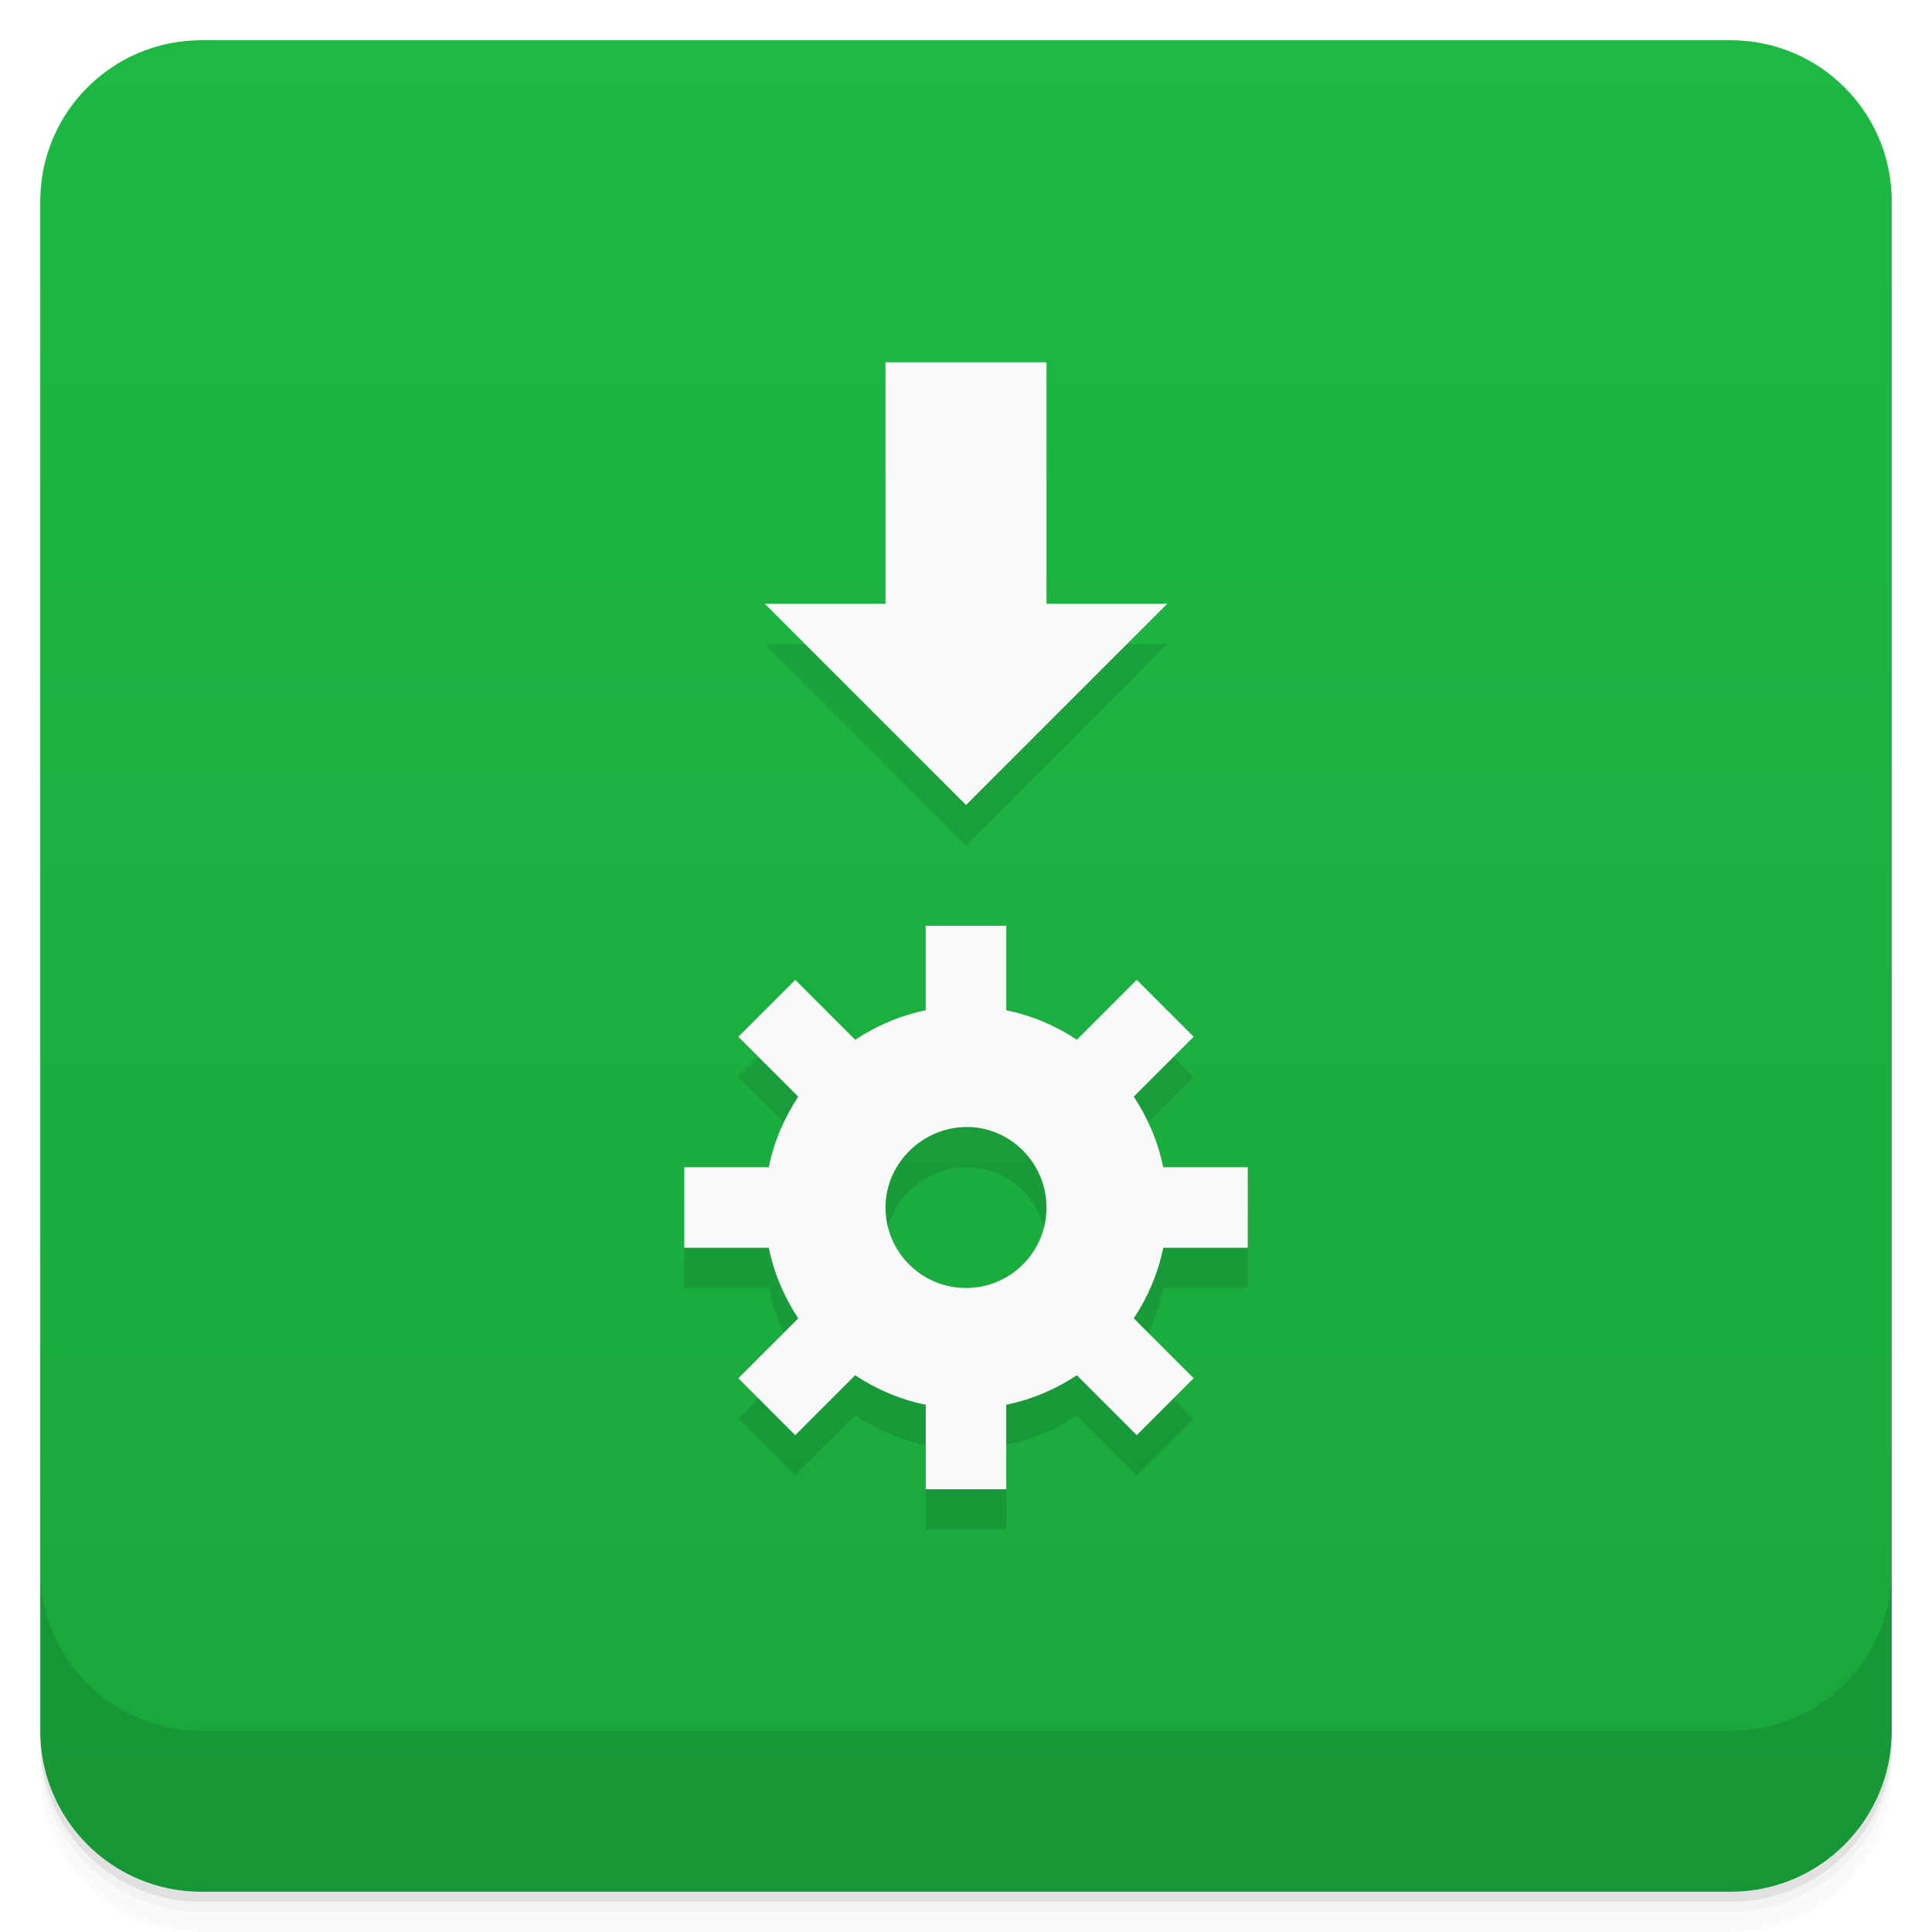
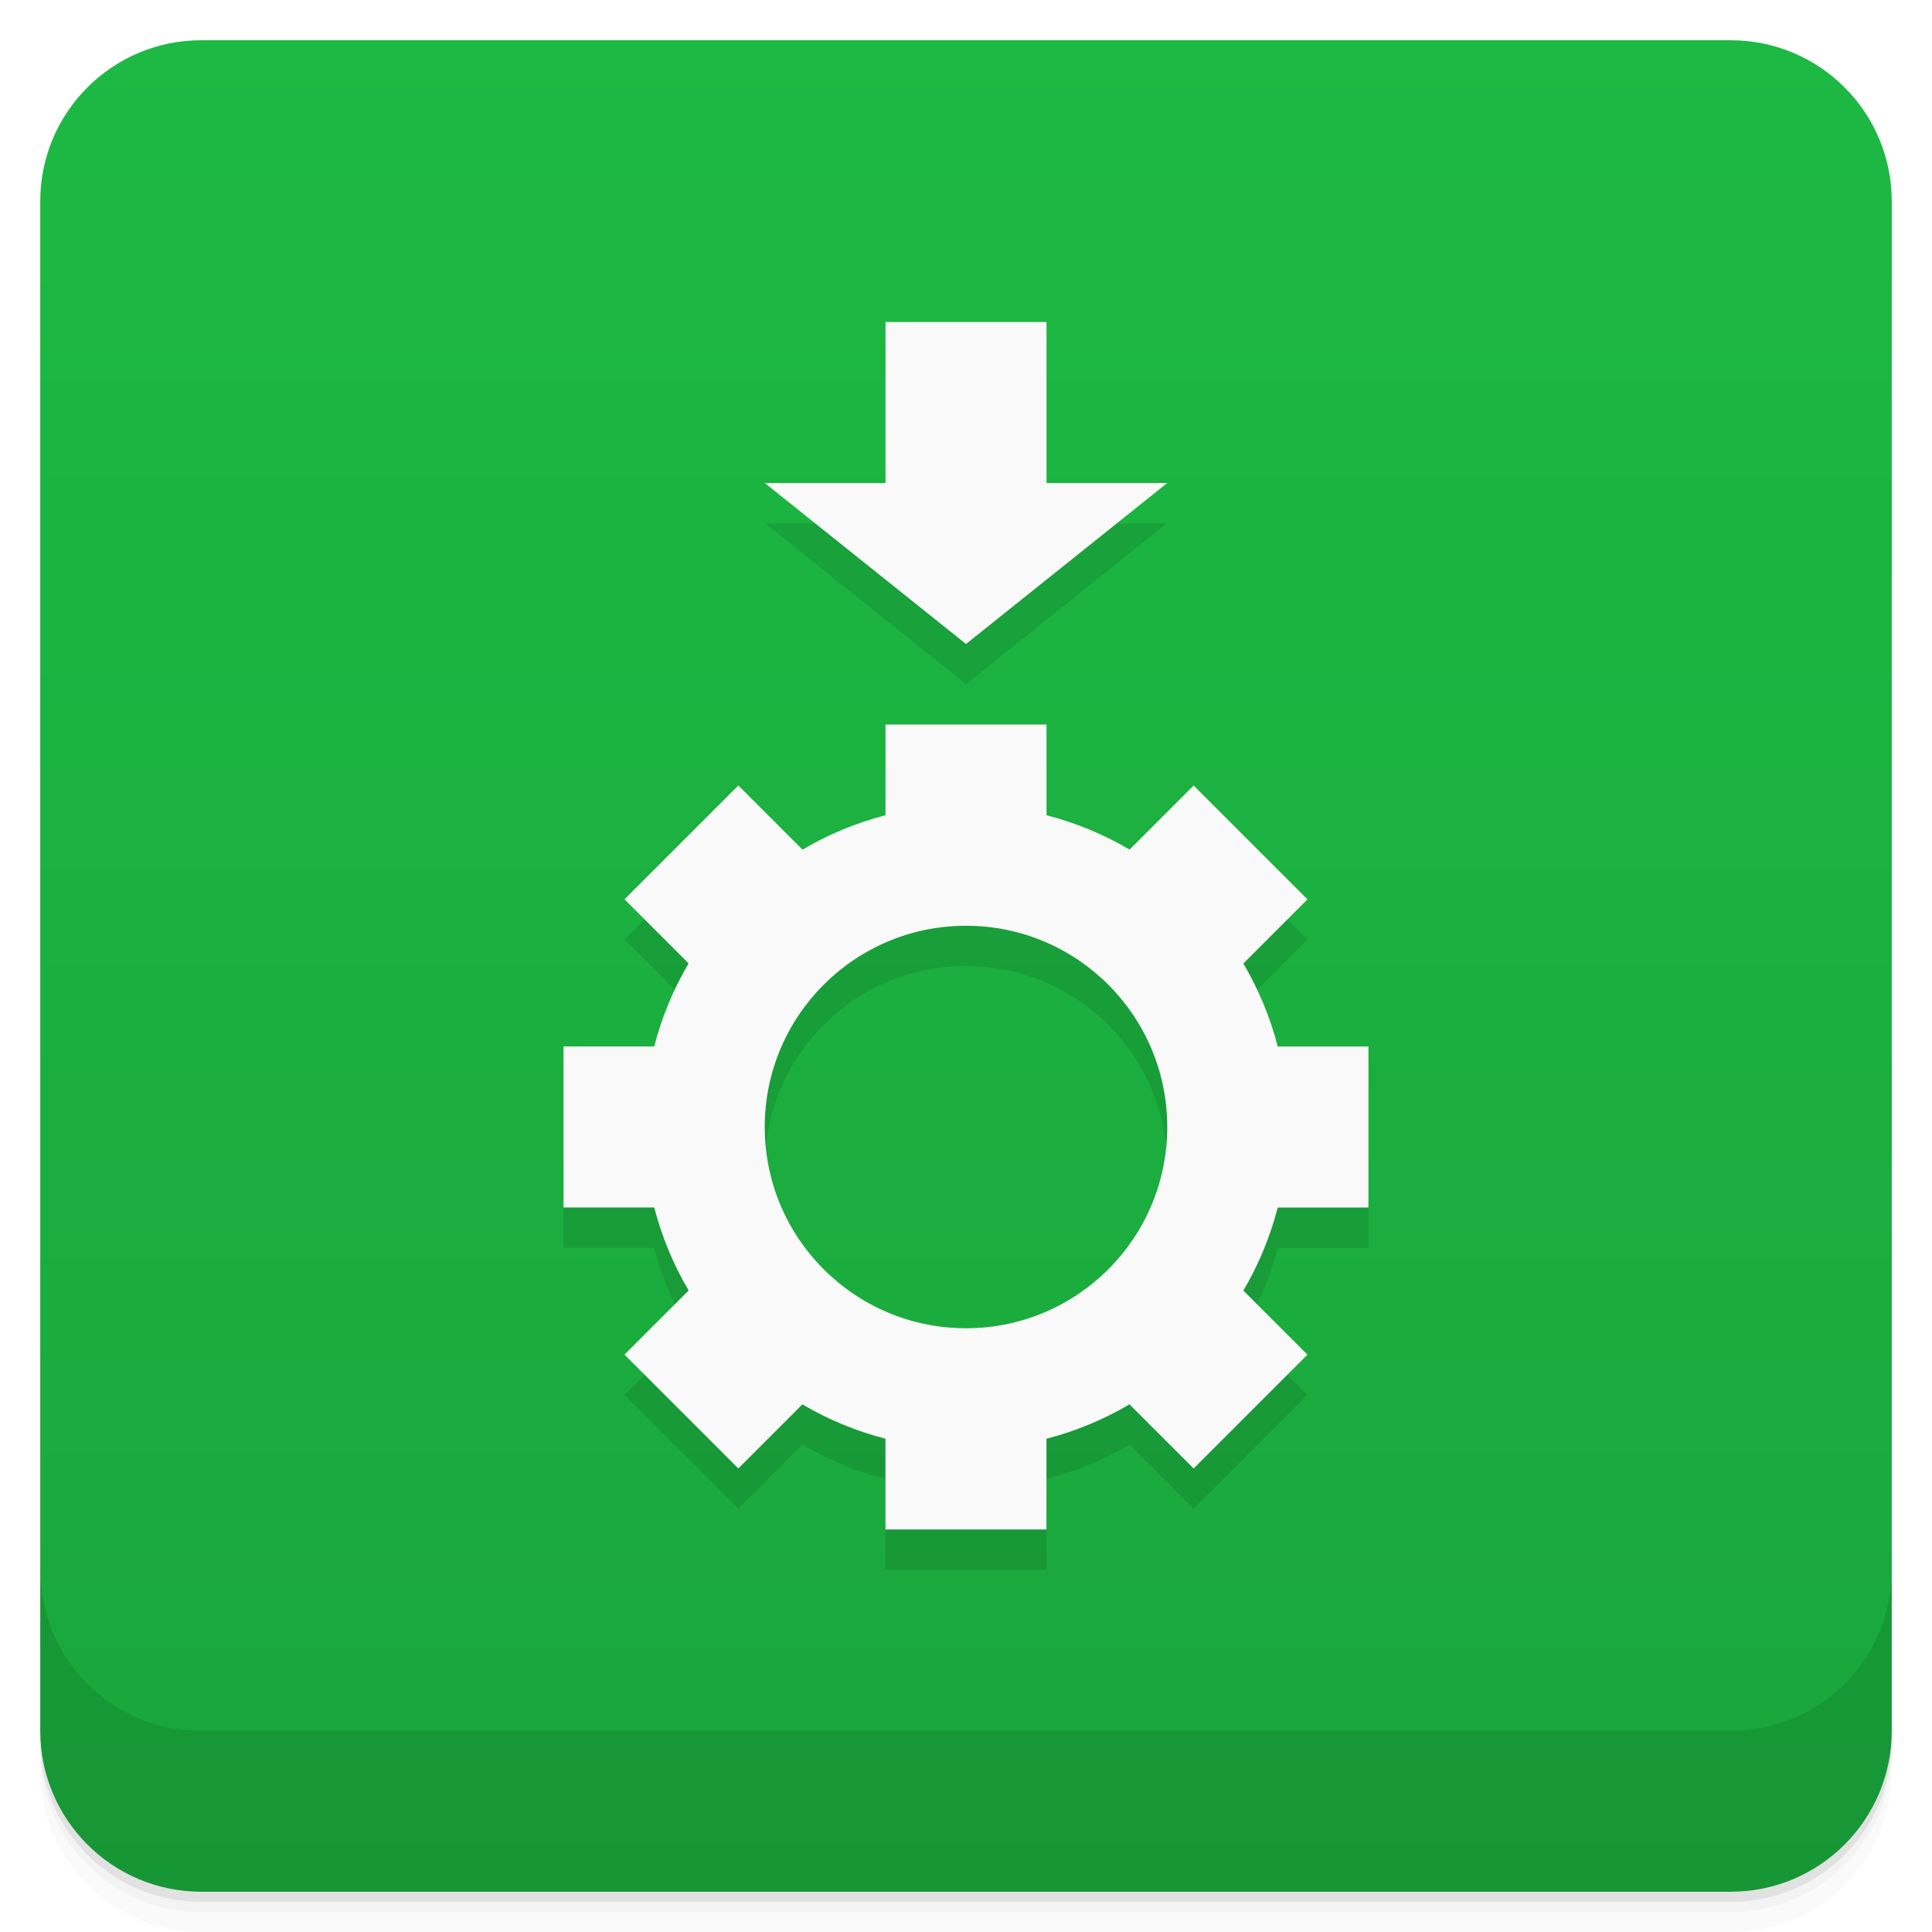
<svg xmlns="http://www.w3.org/2000/svg" version="1.1" viewBox="0 0 48 48">
  <defs>
    <linearGradient id="bg" x2="0" y1="1" y2="47" gradientUnits="userSpaceOnUse">
      <stop style="stop-color:#1db943" offset="0" />
      <stop style="stop-color:#1aa63c" offset="1" />
    </linearGradient>
  </defs>
  <path d="m1 43v0.25c0 2.216 1.784 4 4 4h38c2.216 0 4-1.784 4-4v-0.25c0 2.216-1.784 4-4 4h-38c-2.216 0-4-1.784-4-4zm0 0.5v0.5c0 2.216 1.784 4 4 4h38c2.216 0 4-1.784 4-4v-0.5c0 2.216-1.784 4-4 4h-38c-2.216 0-4-1.784-4-4z" style="opacity:.02" />
  <path d="m1 43.25v0.25c0 2.216 1.784 4 4 4h38c2.216 0 4-1.784 4-4v-0.25c0 2.216-1.784 4-4 4h-38c-2.216 0-4-1.784-4-4z" style="opacity:.05" />
  <path d="m1 43v0.25c0 2.216 1.784 4 4 4h38c2.216 0 4-1.784 4-4v-0.25c0 2.216-1.784 4-4 4h-38c-2.216 0-4-1.784-4-4z" style="opacity:.1" />
  <rect x="1" y="1" width="46" height="46" rx="4" style="fill:url(#bg)" />
  <path d="m1 39v4c0 2.216 1.784 4 4 4h38c2.216 0 4-1.784 4-4v-4c0 2.216-1.784 4-4 4h-38c-2.216 0-4-1.784-4-4z" style="opacity:.1" />
-   <path d="m19 16 5 5 5-5zm2.246 10.832-1.488-1.488-1.414 1.414 1.488 1.488c-0.348 0.525-0.603 1.116-0.732 1.754h-2.1v2h2.1c0.13 0.638 0.385 1.229 0.732 1.754l-1.488 1.488 1.414 1.414 1.488-1.488c0.525 0.348 1.116 0.603 1.754 0.732v2.1h2v-2.1c0.638-0.13 1.229-0.385 1.754-0.732l1.488 1.488 1.414-1.414-1.488-1.488c0.348-0.525 0.603-1.116 0.732-1.754h2.1v-2h-2.1c-0.13-0.638-0.385-1.229-0.732-1.754l1.488-1.488-1.414-1.414-1.488 1.488zm2.754 2.168c1.095-0.013 2 0.895 2 2s-0.895 2-2 2-2-0.895-2-2c-1.61e-4 -1.086 0.905-1.987 2-2z" style="fill-opacity:1;opacity:.1;stroke-linecap:round;stroke-linejoin:round;stroke-width:4" />
-   <path d="m22 9v6h-3l5 5 5-5h-3v-6zm1 14v2.1c-0.638 0.13-1.229 0.385-1.754 0.732l-1.488-1.488-1.414 1.414 1.488 1.488c-0.348 0.525-0.603 1.116-0.732 1.754h-2.1v2h2.1c0.13 0.638 0.385 1.229 0.732 1.754l-1.488 1.488 1.414 1.414 1.488-1.488c0.525 0.348 1.116 0.603 1.754 0.732v2.1h2v-2.1c0.638-0.13 1.229-0.385 1.754-0.732l1.488 1.488 1.414-1.414-1.488-1.488c0.348-0.525 0.603-1.116 0.732-1.754h2.1v-2h-2.1c-0.13-0.638-0.385-1.229-0.732-1.754l1.488-1.488-1.414-1.414-1.488 1.488c-0.525-0.348-1.116-0.603-1.754-0.732v-2.1zm1 5c1.095-0.013 2 0.895 2 2s-0.895 2-2 2-2-0.895-2-2c-1.61e-4 -1.086 0.905-1.987 2-2z" style="fill-opacity:1;fill:#f9f9f9;stroke-linecap:round;stroke-linejoin:round;stroke-width:4" />
+   <path d="m19 13 5 4 5-4zm0.938 9.109-1.594-1.594-2.828 2.828 1.592 1.592c-0.38 0.645-0.667 1.34-0.854 2.064h-2.254v4h2.254c0.187 0.724 0.475 1.418 0.855 2.062l-1.594 1.594 2.828 2.828 1.592-1.592c0.645 0.38 1.34 0.667 2.064 0.854v2.254h4v-2.254c0.724-0.187 1.418-0.475 2.062-0.855l1.594 1.594 2.828-2.828-1.592-1.592c0.38-0.645 0.667-1.34 0.854-2.064h2.254v-4h-2.254c-0.187-0.724-0.475-1.418-0.855-2.062l1.594-1.594-2.828-2.828-1.592 1.592zm4.062 1.891c2.761 0 5 2.239 5 5s-2.239 5-5 5-5-2.239-5-5 2.239-5 5-5z" style="fill-opacity:1;opacity:.1;stroke-linecap:round;stroke-linejoin:round;stroke-width:4" />
+   <path d="m22 8v4h-3l5 4 5-4h-3v-4zm0 10v2.254c-0.724 0.187-1.418 0.475-2.062 0.855l-1.594-1.594-2.828 2.828 1.592 1.592c-0.38 0.645-0.667 1.34-0.854 2.064h-2.254v4h2.254c0.187 0.724 0.475 1.418 0.855 2.062l-1.594 1.594 2.828 2.828 1.592-1.592c0.645 0.38 1.34 0.667 2.064 0.854v2.254h4v-2.254c0.724-0.187 1.418-0.475 2.062-0.855l1.594 1.594 2.828-2.828-1.592-1.592c0.38-0.645 0.667-1.34 0.854-2.064h2.254v-4h-2.254c-0.187-0.724-0.475-1.418-0.855-2.062l1.594-1.594-2.828-2.828-1.592 1.592c-0.645-0.38-1.34-0.667-2.064-0.854v-2.254zm2 5a5 5 0 0 1 5 5 5 5 0 0 1-5 5 5 5 0 0 1-5-5 5 5 0 0 1 5-5z" style="fill-opacity:1;fill:#f9f9f9;stroke-linecap:round;stroke-linejoin:round;stroke-width:4" />
</svg>
